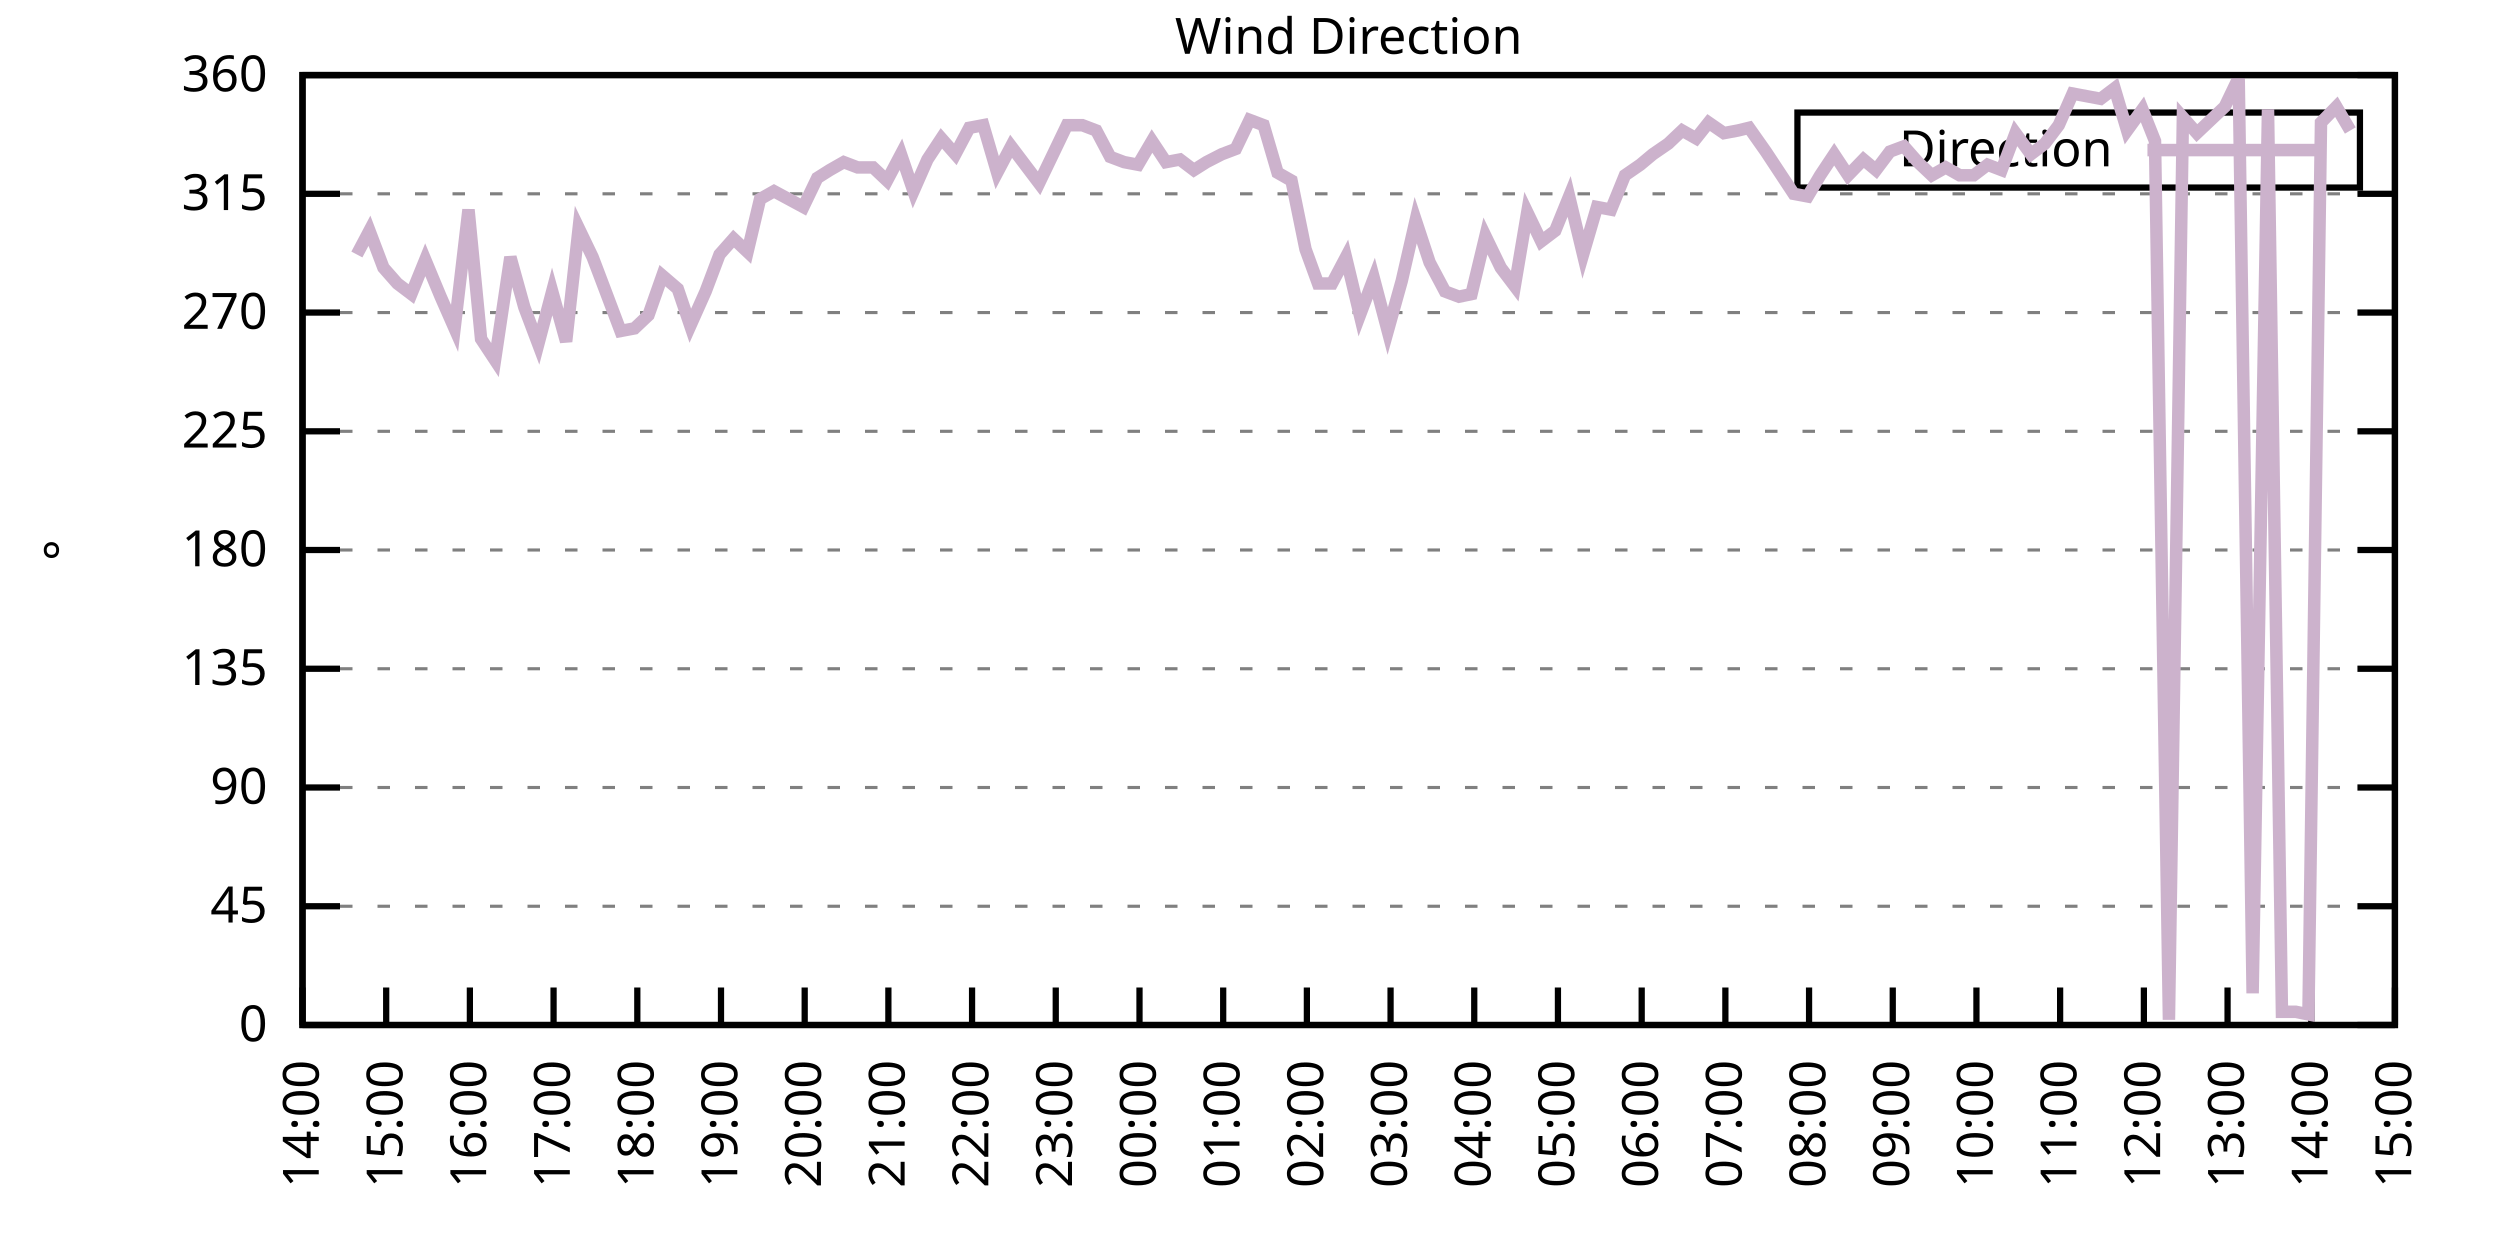
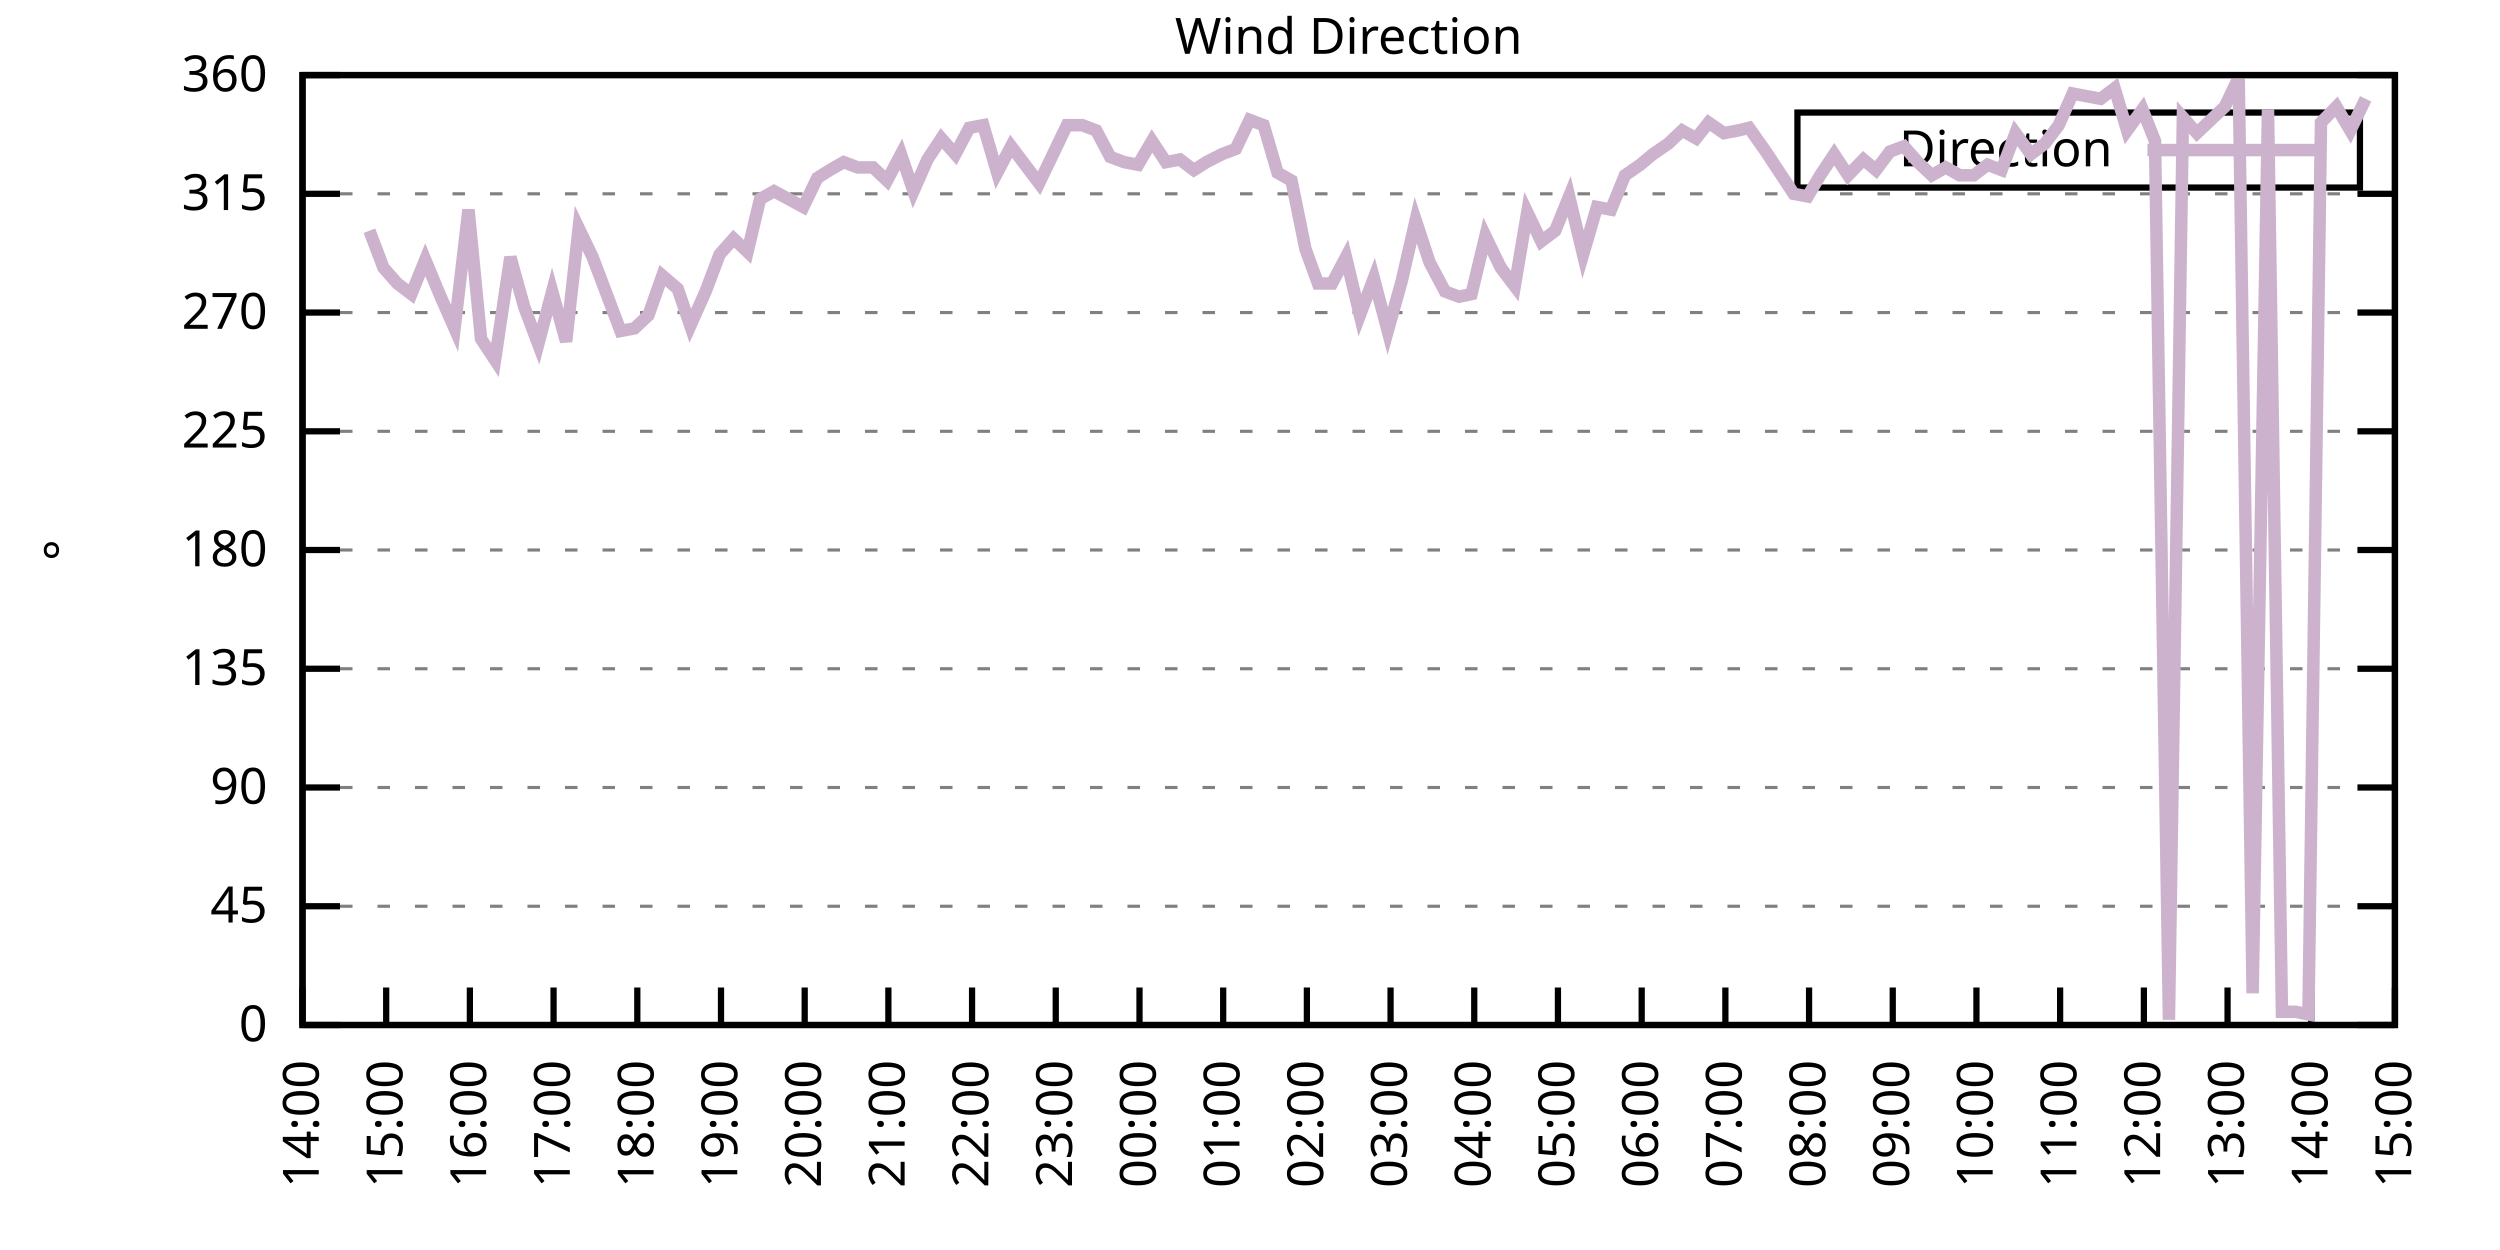
<svg xmlns="http://www.w3.org/2000/svg" xmlns:xlink="http://www.w3.org/1999/xlink" width="400" height="200" viewBox="0 0 400 200">
  <g id="gnuplot_canvas">
    <rect x="0" y="0" width="400" height="200" fill="none" />
    <defs>
      <circle id="gpDot" r="0.5" stroke-width="0.5" stroke="currentColor" />
      <path id="gpPt0" stroke-width="0.333" stroke="currentColor" d="M-1,0 h2 M0,-1 v2" />
      <path id="gpPt1" stroke-width="0.333" stroke="currentColor" d="M-1,-1 L1,1 M1,-1 L-1,1" />
      <path id="gpPt2" stroke-width="0.333" stroke="currentColor" d="M-1,0 L1,0 M0,-1 L0,1 M-1,-1 L1,1 M-1,1 L1,-1" />
      <rect id="gpPt3" stroke-width="0.333" stroke="currentColor" x="-1" y="-1" width="2" height="2" />
      <rect id="gpPt4" stroke-width="0.333" stroke="currentColor" fill="currentColor" x="-1" y="-1" width="2" height="2" />
      <circle id="gpPt5" stroke-width="0.333" stroke="currentColor" cx="0" cy="0" r="1" />
      <use xlink:href="#gpPt5" id="gpPt6" fill="currentColor" stroke="none" />
      <path id="gpPt7" stroke-width="0.333" stroke="currentColor" d="M0,-1.33 L-1.33,0.67 L1.33,0.67 z" />
      <use xlink:href="#gpPt7" id="gpPt8" fill="currentColor" stroke="none" />
      <use xlink:href="#gpPt7" id="gpPt9" stroke="currentColor" transform="rotate(180)" />
      <use xlink:href="#gpPt9" id="gpPt10" fill="currentColor" stroke="none" />
      <use xlink:href="#gpPt3" id="gpPt11" stroke="currentColor" transform="rotate(45)" />
      <use xlink:href="#gpPt11" id="gpPt12" fill="currentColor" stroke="none" />
      <path id="gpPt13" stroke-width="0.333" stroke="currentColor" d="M0,1.330 L1.265,0.411 L0.782,-1.067 L-0.782,-1.076 L-1.265,0.411 z" />
      <use xlink:href="#gpPt13" id="gpPt14" fill="currentColor" stroke="none" />
      <filter id="textbox" filterUnits="objectBoundingBox" x="0" y="0" height="1" width="1">
        <feFlood flood-color="white" flood-opacity="1" result="bgnd" />
        <feComposite in="SourceGraphic" in2="bgnd" operator="atop" />
      </filter>
      <filter id="greybox" filterUnits="objectBoundingBox" x="0" y="0" height="1" width="1">
        <feFlood flood-color="lightgrey" flood-opacity="1" result="grey" />
        <feComposite in="SourceGraphic" in2="grey" operator="atop" />
      </filter>
    </defs>
    <g fill="none" color="white" stroke="currentColor" stroke-width="1.00" stroke-linecap="butt" stroke-linejoin="miter">
</g>
    <g fill="none" color="black" stroke="currentColor" stroke-width="1.00" stroke-linecap="butt" stroke-linejoin="miter">
      <g stroke="none" shape-rendering="crispEdges">
        <polygon fill="rgb(255, 255, 255)" points="48.40,164.00 383.18,164.00 383.18,12.02 48.40,12.02 " />
      </g>
    </g>
    <g fill="none" color="black" stroke="currentColor" stroke-width="1.00" stroke-linecap="butt" stroke-linejoin="miter">
</g>
    <g fill="none" color="black" stroke="black" stroke-width="0.50" stroke-linecap="butt" stroke-linejoin="miter">
</g>
    <g fill="none" color="gray" stroke="currentColor" stroke-width="0.50" stroke-linecap="butt" stroke-linejoin="miter">
      <path stroke="gray" stroke-dasharray="2,4" class="gridline" d="M48.40,164.00 L383.19,164.00  " />
    </g>
    <g fill="none" color="gray" stroke="gray" stroke-width="1.00" stroke-linecap="butt" stroke-linejoin="miter">
</g>
    <g fill="none" color="black" stroke="currentColor" stroke-width="1.00" stroke-linecap="butt" stroke-linejoin="miter">
      <path stroke="black" d="M48.40,164.00 L54.40,164.00 M383.19,164.00 L377.19,164.00  " />
      <g transform="translate(42.80,166.60)" stroke="none" fill="black" font-family="Sans" font-size="8.00" text-anchor="end">
        <text>
          <tspan font-family="Sans"> 0</tspan>
        </text>
      </g>
    </g>
    <g fill="none" color="black" stroke="currentColor" stroke-width="1.00" stroke-linecap="butt" stroke-linejoin="miter">
</g>
    <g fill="none" color="black" stroke="black" stroke-width="0.50" stroke-linecap="butt" stroke-linejoin="miter">
</g>
    <g fill="none" color="gray" stroke="currentColor" stroke-width="0.50" stroke-linecap="butt" stroke-linejoin="miter">
      <path stroke="gray" stroke-dasharray="2,4" class="gridline" d="M48.40,145.00 L383.19,145.00  " />
    </g>
    <g fill="none" color="gray" stroke="gray" stroke-width="1.00" stroke-linecap="butt" stroke-linejoin="miter">
</g>
    <g fill="none" color="black" stroke="currentColor" stroke-width="1.00" stroke-linecap="butt" stroke-linejoin="miter">
      <path stroke="black" d="M48.40,145.00 L54.40,145.00 M383.19,145.00 L377.19,145.00  " />
      <g transform="translate(42.80,147.60)" stroke="none" fill="black" font-family="Sans" font-size="8.00" text-anchor="end">
        <text>
          <tspan font-family="Sans"> 45</tspan>
        </text>
      </g>
    </g>
    <g fill="none" color="black" stroke="currentColor" stroke-width="1.00" stroke-linecap="butt" stroke-linejoin="miter">
</g>
    <g fill="none" color="black" stroke="black" stroke-width="0.50" stroke-linecap="butt" stroke-linejoin="miter">
</g>
    <g fill="none" color="gray" stroke="currentColor" stroke-width="0.50" stroke-linecap="butt" stroke-linejoin="miter">
      <path stroke="gray" stroke-dasharray="2,4" class="gridline" d="M48.40,126.00 L383.19,126.00  " />
    </g>
    <g fill="none" color="gray" stroke="gray" stroke-width="1.00" stroke-linecap="butt" stroke-linejoin="miter">
</g>
    <g fill="none" color="black" stroke="currentColor" stroke-width="1.00" stroke-linecap="butt" stroke-linejoin="miter">
      <path stroke="black" d="M48.40,126.00 L54.40,126.00 M383.19,126.00 L377.19,126.00  " />
      <g transform="translate(42.80,128.60)" stroke="none" fill="black" font-family="Sans" font-size="8.00" text-anchor="end">
        <text>
          <tspan font-family="Sans"> 90</tspan>
        </text>
      </g>
    </g>
    <g fill="none" color="black" stroke="currentColor" stroke-width="1.00" stroke-linecap="butt" stroke-linejoin="miter">
</g>
    <g fill="none" color="black" stroke="black" stroke-width="0.50" stroke-linecap="butt" stroke-linejoin="miter">
</g>
    <g fill="none" color="gray" stroke="currentColor" stroke-width="0.50" stroke-linecap="butt" stroke-linejoin="miter">
      <path stroke="gray" stroke-dasharray="2,4" class="gridline" d="M48.40,107.00 L383.19,107.00  " />
    </g>
    <g fill="none" color="gray" stroke="gray" stroke-width="1.00" stroke-linecap="butt" stroke-linejoin="miter">
</g>
    <g fill="none" color="black" stroke="currentColor" stroke-width="1.00" stroke-linecap="butt" stroke-linejoin="miter">
      <path stroke="black" d="M48.40,107.00 L54.40,107.00 M383.19,107.00 L377.19,107.00  " />
      <g transform="translate(42.80,109.60)" stroke="none" fill="black" font-family="Sans" font-size="8.00" text-anchor="end">
        <text>
          <tspan font-family="Sans"> 135</tspan>
        </text>
      </g>
    </g>
    <g fill="none" color="black" stroke="currentColor" stroke-width="1.00" stroke-linecap="butt" stroke-linejoin="miter">
</g>
    <g fill="none" color="black" stroke="black" stroke-width="0.50" stroke-linecap="butt" stroke-linejoin="miter">
</g>
    <g fill="none" color="gray" stroke="currentColor" stroke-width="0.50" stroke-linecap="butt" stroke-linejoin="miter">
      <path stroke="gray" stroke-dasharray="2,4" class="gridline" d="M48.40,88.00 L383.19,88.00  " />
    </g>
    <g fill="none" color="gray" stroke="gray" stroke-width="1.00" stroke-linecap="butt" stroke-linejoin="miter">
</g>
    <g fill="none" color="black" stroke="currentColor" stroke-width="1.00" stroke-linecap="butt" stroke-linejoin="miter">
      <path stroke="black" d="M48.40,88.00 L54.40,88.00 M383.19,88.00 L377.19,88.00  " />
      <g transform="translate(42.80,90.60)" stroke="none" fill="black" font-family="Sans" font-size="8.00" text-anchor="end">
        <text>
          <tspan font-family="Sans"> 180</tspan>
        </text>
      </g>
    </g>
    <g fill="none" color="black" stroke="currentColor" stroke-width="1.00" stroke-linecap="butt" stroke-linejoin="miter">
</g>
    <g fill="none" color="black" stroke="black" stroke-width="0.50" stroke-linecap="butt" stroke-linejoin="miter">
</g>
    <g fill="none" color="gray" stroke="currentColor" stroke-width="0.50" stroke-linecap="butt" stroke-linejoin="miter">
      <path stroke="gray" stroke-dasharray="2,4" class="gridline" d="M48.40,69.01 L383.19,69.01  " />
    </g>
    <g fill="none" color="gray" stroke="gray" stroke-width="1.00" stroke-linecap="butt" stroke-linejoin="miter">
</g>
    <g fill="none" color="black" stroke="currentColor" stroke-width="1.00" stroke-linecap="butt" stroke-linejoin="miter">
      <path stroke="black" d="M48.40,69.01 L54.40,69.01 M383.19,69.01 L377.19,69.01  " />
      <g transform="translate(42.80,71.61)" stroke="none" fill="black" font-family="Sans" font-size="8.00" text-anchor="end">
        <text>
          <tspan font-family="Sans"> 225</tspan>
        </text>
      </g>
    </g>
    <g fill="none" color="black" stroke="currentColor" stroke-width="1.00" stroke-linecap="butt" stroke-linejoin="miter">
</g>
    <g fill="none" color="black" stroke="black" stroke-width="0.50" stroke-linecap="butt" stroke-linejoin="miter">
</g>
    <g fill="none" color="gray" stroke="currentColor" stroke-width="0.50" stroke-linecap="butt" stroke-linejoin="miter">
      <path stroke="gray" stroke-dasharray="2,4" class="gridline" d="M48.40,50.01 L383.19,50.01  " />
    </g>
    <g fill="none" color="gray" stroke="gray" stroke-width="1.00" stroke-linecap="butt" stroke-linejoin="miter">
</g>
    <g fill="none" color="black" stroke="currentColor" stroke-width="1.00" stroke-linecap="butt" stroke-linejoin="miter">
      <path stroke="black" d="M48.40,50.01 L54.40,50.01 M383.19,50.01 L377.19,50.01  " />
      <g transform="translate(42.80,52.61)" stroke="none" fill="black" font-family="Sans" font-size="8.00" text-anchor="end">
        <text>
          <tspan font-family="Sans"> 270</tspan>
        </text>
      </g>
    </g>
    <g fill="none" color="black" stroke="currentColor" stroke-width="1.00" stroke-linecap="butt" stroke-linejoin="miter">
</g>
    <g fill="none" color="black" stroke="black" stroke-width="0.50" stroke-linecap="butt" stroke-linejoin="miter">
</g>
    <g fill="none" color="gray" stroke="currentColor" stroke-width="0.50" stroke-linecap="butt" stroke-linejoin="miter">
      <path stroke="gray" stroke-dasharray="2,4" class="gridline" d="M48.40,31.01 L383.19,31.01  " />
    </g>
    <g fill="none" color="gray" stroke="gray" stroke-width="1.00" stroke-linecap="butt" stroke-linejoin="miter">
</g>
    <g fill="none" color="black" stroke="currentColor" stroke-width="1.00" stroke-linecap="butt" stroke-linejoin="miter">
      <path stroke="black" d="M48.40,31.01 L54.40,31.01 M383.19,31.01 L377.19,31.01  " />
      <g transform="translate(42.80,33.61)" stroke="none" fill="black" font-family="Sans" font-size="8.00" text-anchor="end">
        <text>
          <tspan font-family="Sans"> 315</tspan>
        </text>
      </g>
    </g>
    <g fill="none" color="black" stroke="currentColor" stroke-width="1.00" stroke-linecap="butt" stroke-linejoin="miter">
</g>
    <g fill="none" color="black" stroke="black" stroke-width="0.50" stroke-linecap="butt" stroke-linejoin="miter">
</g>
    <g fill="none" color="gray" stroke="currentColor" stroke-width="0.50" stroke-linecap="butt" stroke-linejoin="miter">
      <path stroke="gray" stroke-dasharray="2,4" class="gridline" d="M48.40,12.01 L383.19,12.01  " />
    </g>
    <g fill="none" color="gray" stroke="gray" stroke-width="1.00" stroke-linecap="butt" stroke-linejoin="miter">
</g>
    <g fill="none" color="black" stroke="currentColor" stroke-width="1.00" stroke-linecap="butt" stroke-linejoin="miter">
      <path stroke="black" d="M48.40,12.01 L54.40,12.01 M383.19,12.01 L377.19,12.01  " />
      <g transform="translate(42.80,14.61)" stroke="none" fill="black" font-family="Sans" font-size="8.00" text-anchor="end">
        <text>
          <tspan font-family="Sans"> 360</tspan>
        </text>
      </g>
    </g>
    <g fill="none" color="black" stroke="currentColor" stroke-width="1.00" stroke-linecap="butt" stroke-linejoin="miter">
      <path stroke="black" d="M48.40,164.00 L48.40,158.00  " />
      <g transform="translate(51.00,169.60) rotate(270.00)" stroke="none" fill="black" font-family="Sans" font-size="8.00" text-anchor="end">
        <text>
          <tspan font-family="Sans">14:00</tspan>
        </text>
      </g>
    </g>
    <g fill="none" color="black" stroke="currentColor" stroke-width="1.00" stroke-linecap="butt" stroke-linejoin="miter">
      <path stroke="black" d="M61.79,164.00 L61.79,158.00  " />
      <g transform="translate(64.39,169.60) rotate(270.00)" stroke="none" fill="black" font-family="Sans" font-size="8.00" text-anchor="end">
        <text>
          <tspan font-family="Sans">15:00</tspan>
        </text>
      </g>
    </g>
    <g fill="none" color="black" stroke="currentColor" stroke-width="1.00" stroke-linecap="butt" stroke-linejoin="miter">
      <path stroke="black" d="M75.18,164.00 L75.18,158.00  " />
      <g transform="translate(77.78,169.60) rotate(270.00)" stroke="none" fill="black" font-family="Sans" font-size="8.00" text-anchor="end">
        <text>
          <tspan font-family="Sans">16:00</tspan>
        </text>
      </g>
    </g>
    <g fill="none" color="black" stroke="currentColor" stroke-width="1.00" stroke-linecap="butt" stroke-linejoin="miter">
      <path stroke="black" d="M88.57,164.00 L88.57,158.00  " />
      <g transform="translate(91.17,169.60) rotate(270.00)" stroke="none" fill="black" font-family="Sans" font-size="8.00" text-anchor="end">
        <text>
          <tspan font-family="Sans">17:00</tspan>
        </text>
      </g>
    </g>
    <g fill="none" color="black" stroke="currentColor" stroke-width="1.00" stroke-linecap="butt" stroke-linejoin="miter">
      <path stroke="black" d="M101.97,164.00 L101.97,158.00  " />
      <g transform="translate(104.57,169.60) rotate(270.00)" stroke="none" fill="black" font-family="Sans" font-size="8.00" text-anchor="end">
        <text>
          <tspan font-family="Sans">18:00</tspan>
        </text>
      </g>
    </g>
    <g fill="none" color="black" stroke="currentColor" stroke-width="1.00" stroke-linecap="butt" stroke-linejoin="miter">
      <path stroke="black" d="M115.36,164.00 L115.36,158.00  " />
      <g transform="translate(117.96,169.60) rotate(270.00)" stroke="none" fill="black" font-family="Sans" font-size="8.00" text-anchor="end">
        <text>
          <tspan font-family="Sans">19:00</tspan>
        </text>
      </g>
    </g>
    <g fill="none" color="black" stroke="currentColor" stroke-width="1.00" stroke-linecap="butt" stroke-linejoin="miter">
      <path stroke="black" d="M128.75,164.00 L128.75,158.00  " />
      <g transform="translate(131.35,169.60) rotate(270.00)" stroke="none" fill="black" font-family="Sans" font-size="8.00" text-anchor="end">
        <text>
          <tspan font-family="Sans">20:00</tspan>
        </text>
      </g>
    </g>
    <g fill="none" color="black" stroke="currentColor" stroke-width="1.00" stroke-linecap="butt" stroke-linejoin="miter">
      <path stroke="black" d="M142.14,164.00 L142.14,158.00  " />
      <g transform="translate(144.74,169.60) rotate(270.00)" stroke="none" fill="black" font-family="Sans" font-size="8.00" text-anchor="end">
        <text>
          <tspan font-family="Sans">21:00</tspan>
        </text>
      </g>
    </g>
    <g fill="none" color="black" stroke="currentColor" stroke-width="1.00" stroke-linecap="butt" stroke-linejoin="miter">
      <path stroke="black" d="M155.53,164.00 L155.53,158.00  " />
      <g transform="translate(158.13,169.60) rotate(270.00)" stroke="none" fill="black" font-family="Sans" font-size="8.00" text-anchor="end">
        <text>
          <tspan font-family="Sans">22:00</tspan>
        </text>
      </g>
    </g>
    <g fill="none" color="black" stroke="currentColor" stroke-width="1.00" stroke-linecap="butt" stroke-linejoin="miter">
      <path stroke="black" d="M168.92,164.00 L168.92,158.00  " />
      <g transform="translate(171.52,169.60) rotate(270.00)" stroke="none" fill="black" font-family="Sans" font-size="8.00" text-anchor="end">
        <text>
          <tspan font-family="Sans">23:00</tspan>
        </text>
      </g>
    </g>
    <g fill="none" color="black" stroke="currentColor" stroke-width="1.00" stroke-linecap="butt" stroke-linejoin="miter">
      <path stroke="black" d="M182.32,164.00 L182.32,158.00  " />
      <g transform="translate(184.92,169.60) rotate(270.00)" stroke="none" fill="black" font-family="Sans" font-size="8.00" text-anchor="end">
        <text>
          <tspan font-family="Sans">00:00</tspan>
        </text>
      </g>
    </g>
    <g fill="none" color="black" stroke="currentColor" stroke-width="1.00" stroke-linecap="butt" stroke-linejoin="miter">
      <path stroke="black" d="M195.71,164.00 L195.71,158.00  " />
      <g transform="translate(198.31,169.60) rotate(270.00)" stroke="none" fill="black" font-family="Sans" font-size="8.00" text-anchor="end">
        <text>
          <tspan font-family="Sans">01:00</tspan>
        </text>
      </g>
    </g>
    <g fill="none" color="black" stroke="currentColor" stroke-width="1.00" stroke-linecap="butt" stroke-linejoin="miter">
      <path stroke="black" d="M209.10,164.00 L209.10,158.00  " />
      <g transform="translate(211.70,169.60) rotate(270.00)" stroke="none" fill="black" font-family="Sans" font-size="8.00" text-anchor="end">
        <text>
          <tspan font-family="Sans">02:00</tspan>
        </text>
      </g>
    </g>
    <g fill="none" color="black" stroke="currentColor" stroke-width="1.00" stroke-linecap="butt" stroke-linejoin="miter">
      <path stroke="black" d="M222.49,164.00 L222.49,158.00  " />
      <g transform="translate(225.09,169.60) rotate(270.00)" stroke="none" fill="black" font-family="Sans" font-size="8.00" text-anchor="end">
        <text>
          <tspan font-family="Sans">03:00</tspan>
        </text>
      </g>
    </g>
    <g fill="none" color="black" stroke="currentColor" stroke-width="1.00" stroke-linecap="butt" stroke-linejoin="miter">
      <path stroke="black" d="M235.88,164.00 L235.88,158.00  " />
      <g transform="translate(238.48,169.60) rotate(270.00)" stroke="none" fill="black" font-family="Sans" font-size="8.00" text-anchor="end">
        <text>
          <tspan font-family="Sans">04:00</tspan>
        </text>
      </g>
    </g>
    <g fill="none" color="black" stroke="currentColor" stroke-width="1.00" stroke-linecap="butt" stroke-linejoin="miter">
      <path stroke="black" d="M249.27,164.00 L249.27,158.00  " />
      <g transform="translate(251.87,169.60) rotate(270.00)" stroke="none" fill="black" font-family="Sans" font-size="8.00" text-anchor="end">
        <text>
          <tspan font-family="Sans">05:00</tspan>
        </text>
      </g>
    </g>
    <g fill="none" color="black" stroke="currentColor" stroke-width="1.00" stroke-linecap="butt" stroke-linejoin="miter">
      <path stroke="black" d="M262.67,164.00 L262.67,158.00  " />
      <g transform="translate(265.27,169.60) rotate(270.00)" stroke="none" fill="black" font-family="Sans" font-size="8.00" text-anchor="end">
        <text>
          <tspan font-family="Sans">06:00</tspan>
        </text>
      </g>
    </g>
    <g fill="none" color="black" stroke="currentColor" stroke-width="1.00" stroke-linecap="butt" stroke-linejoin="miter">
      <path stroke="black" d="M276.06,164.00 L276.06,158.00  " />
      <g transform="translate(278.66,169.60) rotate(270.00)" stroke="none" fill="black" font-family="Sans" font-size="8.00" text-anchor="end">
        <text>
          <tspan font-family="Sans">07:00</tspan>
        </text>
      </g>
    </g>
    <g fill="none" color="black" stroke="currentColor" stroke-width="1.00" stroke-linecap="butt" stroke-linejoin="miter">
      <path stroke="black" d="M289.45,164.00 L289.45,158.00  " />
      <g transform="translate(292.05,169.60) rotate(270.00)" stroke="none" fill="black" font-family="Sans" font-size="8.00" text-anchor="end">
        <text>
          <tspan font-family="Sans">08:00</tspan>
        </text>
      </g>
    </g>
    <g fill="none" color="black" stroke="currentColor" stroke-width="1.00" stroke-linecap="butt" stroke-linejoin="miter">
      <path stroke="black" d="M302.84,164.00 L302.84,158.00  " />
      <g transform="translate(305.44,169.60) rotate(270.00)" stroke="none" fill="black" font-family="Sans" font-size="8.00" text-anchor="end">
        <text>
          <tspan font-family="Sans">09:00</tspan>
        </text>
      </g>
    </g>
    <g fill="none" color="black" stroke="currentColor" stroke-width="1.00" stroke-linecap="butt" stroke-linejoin="miter">
      <path stroke="black" d="M316.23,164.00 L316.23,158.00  " />
      <g transform="translate(318.83,169.60) rotate(270.00)" stroke="none" fill="black" font-family="Sans" font-size="8.00" text-anchor="end">
        <text>
          <tspan font-family="Sans">10:00</tspan>
        </text>
      </g>
    </g>
    <g fill="none" color="black" stroke="currentColor" stroke-width="1.00" stroke-linecap="butt" stroke-linejoin="miter">
      <path stroke="black" d="M329.62,164.00 L329.62,158.00  " />
      <g transform="translate(332.22,169.60) rotate(270.00)" stroke="none" fill="black" font-family="Sans" font-size="8.00" text-anchor="end">
        <text>
          <tspan font-family="Sans">11:00</tspan>
        </text>
      </g>
    </g>
    <g fill="none" color="black" stroke="currentColor" stroke-width="1.00" stroke-linecap="butt" stroke-linejoin="miter">
      <path stroke="black" d="M343.02,164.00 L343.02,158.00  " />
      <g transform="translate(345.62,169.60) rotate(270.00)" stroke="none" fill="black" font-family="Sans" font-size="8.00" text-anchor="end">
        <text>
          <tspan font-family="Sans">12:00</tspan>
        </text>
      </g>
    </g>
    <g fill="none" color="black" stroke="currentColor" stroke-width="1.00" stroke-linecap="butt" stroke-linejoin="miter">
      <path stroke="black" d="M356.41,164.00 L356.41,158.00  " />
      <g transform="translate(359.01,169.60) rotate(270.00)" stroke="none" fill="black" font-family="Sans" font-size="8.00" text-anchor="end">
        <text>
          <tspan font-family="Sans">13:00</tspan>
        </text>
      </g>
    </g>
    <g fill="none" color="black" stroke="currentColor" stroke-width="1.00" stroke-linecap="butt" stroke-linejoin="miter">
      <path stroke="black" d="M369.80,164.00 L369.80,158.00  " />
      <g transform="translate(372.40,169.60) rotate(270.00)" stroke="none" fill="black" font-family="Sans" font-size="8.00" text-anchor="end">
        <text>
          <tspan font-family="Sans">14:00</tspan>
        </text>
      </g>
    </g>
    <g fill="none" color="black" stroke="currentColor" stroke-width="1.00" stroke-linecap="butt" stroke-linejoin="miter">
      <path stroke="black" d="M383.19,164.00 L383.19,158.00  " />
      <g transform="translate(385.79,169.60) rotate(270.00)" stroke="none" fill="black" font-family="Sans" font-size="8.00" text-anchor="end">
        <text>
          <tspan font-family="Sans">15:00</tspan>
        </text>
      </g>
    </g>
    <g fill="none" color="black" stroke="currentColor" stroke-width="1.00" stroke-linecap="butt" stroke-linejoin="miter">
</g>
    <g fill="none" color="black" stroke="currentColor" stroke-width="1.00" stroke-linecap="butt" stroke-linejoin="miter">
      <path stroke="black" d="M48.40,12.01 L48.40,164.00 L383.19,164.00 L383.19,12.01 L48.40,12.01 Z  " />
    </g>
    <g fill="none" color="black" stroke="currentColor" stroke-width="1.00" stroke-linecap="butt" stroke-linejoin="miter">
</g>
    <g fill="none" color="black" stroke="currentColor" stroke-width="1.00" stroke-linecap="butt" stroke-linejoin="miter">
      <path stroke="black" d="M287.59,30.01 L287.59,18.01 L377.59,18.01 L377.59,30.01 L287.59,30.01 Z  " />
    </g>
    <g id="Wind_direction_plot_1">
      <g fill="none" color="white" stroke="black" stroke-width="2.00" stroke-linecap="butt" stroke-linejoin="miter">
</g>
      <g fill="none" color="black" stroke="currentColor" stroke-width="2.00" stroke-linecap="butt" stroke-linejoin="miter">
        <g transform="translate(337.99,26.61)" stroke="none" fill="black" font-family="Sans" font-size="8.00" text-anchor="end">
          <text>
            <tspan font-family="Sans">Direction</tspan>
          </text>
        </g>
      </g>
      <g fill="none" color="black" stroke="currentColor" stroke-width="2.00" stroke-linecap="butt" stroke-linejoin="miter">
-         <path stroke="rgb(204, 178, 204)" d="M343.59,24.01 L371.99,24.01 M57.10,40.72 L59.11,36.92 L61.35,42.83 L63.58,45.36 L65.81,47.05 L68.04,41.56   L70.50,47.47 L72.73,52.54 L74.96,33.54 L76.97,54.23 L79.20,57.61 L81.66,41.14 L83.89,49.16 L86.12,55.07   L88.35,46.63 L90.58,54.65 L92.59,36.50 L94.82,41.14 L97.06,47.05 L99.29,52.96 L101.52,52.54 L103.75,50.43   L105.98,44.10 L108.44,46.21 L110.45,52.12 L112.90,46.63 L115.13,40.72 L117.37,38.19 L119.60,40.30 L121.61,31.85   L123.84,30.59 L128.53,33.12 L130.76,28.48 L132.77,27.21 L135.00,25.94 L137.23,26.79 L139.69,26.79 L141.92,28.90   L144.15,24.68 L146.16,30.59 L148.39,25.52 L150.62,22.14 L152.85,24.68 L155.09,20.45 L157.32,20.03 L159.55,27.63   L161.78,23.41 L164.01,26.36 L166.25,29.32 L168.48,24.68 L170.71,20.03 L173.17,20.03 L175.40,20.88 L177.63,25.10   L179.86,25.94 L182.09,26.36 L184.32,22.56 L186.56,25.94 L188.79,25.52 L191.02,27.21 L193.03,25.94 L195.48,24.68   L197.72,23.83 L199.95,19.19 L202.18,20.03 L204.41,27.63 L206.64,28.90 L208.88,39.87 L210.88,45.36 L213.12,45.36   L215.35,41.14 L217.58,50.43 L219.81,44.52 L222.04,52.96 L224.28,44.94 L226.51,35.23 L228.74,41.99 L231.20,46.63   L233.43,47.47 L235.44,47.05 L237.67,37.76 L240.12,42.83 L242.36,45.79 L244.36,33.96 L246.60,38.61 L248.83,36.92   L251.06,31.43 L253.29,40.72 L255.52,33.12 L257.76,33.54 L259.99,28.05 L262.44,26.36 L264.45,24.68 L266.91,22.99   L269.14,20.88 L271.37,22.14 L273.38,19.61 L275.83,21.30 L278.07,20.88 L279.85,20.45 L282.53,24.25 L284.76,27.63   L286.99,31.01 L289.23,31.43 L291.23,28.05 L293.47,24.68 L295.70,28.05 L298.15,25.52 L300.16,27.21 L302.39,24.25   L304.63,23.41 L306.86,25.94 L309.09,28.05 L311.32,26.79 L313.55,28.05 L315.79,28.05 L318.02,26.36 L320.25,27.21   L322.48,21.30 L324.94,24.68 L327.17,22.99 L329.40,20.03 L331.63,14.97 L333.86,15.39 L336.10,15.81 L338.33,14.12   L340.34,20.88 L342.79,17.50 L344.80,22.56 L347.03,163.16 L349.26,18.77 L351.50,21.30 L355.96,17.08 L358.19,12.43   L360.42,158.93 L362.88,17.50 L365.11,161.89 L367.34,161.89 L369.35,162.31 L371.36,19.61 L373.82,17.08 L376.05,20.88    " />
+         <path stroke="rgb(204, 178, 204)" d="M343.59,24.01 L371.99,24.01 M59.11,36.92 L61.35,42.83 L63.58,45.36 L65.81,47.05 L68.04,41.56 L70.50,47.47   L72.73,52.54 L74.96,33.54 L76.97,54.23 L79.20,57.61 L81.66,41.14 L83.89,49.16 L86.12,55.07 L88.35,46.63   L90.58,54.65 L92.59,36.50 L94.82,41.14 L97.06,47.05 L99.29,52.96 L101.52,52.54 L103.75,50.43 L105.98,44.10   L108.44,46.21 L110.45,52.12 L112.90,46.63 L115.13,40.72 L117.37,38.19 L119.60,40.30 L121.61,31.85 L123.84,30.59   L128.53,33.12 L130.76,28.48 L132.77,27.21 L135.00,25.94 L137.23,26.79 L139.69,26.79 L141.92,28.90 L144.15,24.68   L146.16,30.59 L148.39,25.52 L150.62,22.14 L152.85,24.68 L155.09,20.45 L157.32,20.03 L159.55,27.63 L161.78,23.41   L164.01,26.36 L166.25,29.32 L168.48,24.68 L170.71,20.03 L173.17,20.03 L175.40,20.88 L177.63,25.10 L179.86,25.94   L182.09,26.36 L184.32,22.56 L186.56,25.94 L188.79,25.52 L191.02,27.21 L193.03,25.94 L195.48,24.68 L197.72,23.83   L199.95,19.19 L202.18,20.03 L204.41,27.63 L206.64,28.90 L208.88,39.87 L210.88,45.36 L213.12,45.36 L215.35,41.14   L217.58,50.43 L219.81,44.52 L222.04,52.96 L224.28,44.94 L226.51,35.23 L228.74,41.99 L231.20,46.63 L233.43,47.47   L235.44,47.05 L237.67,37.76 L240.12,42.83 L242.36,45.79 L244.36,33.96 L246.60,38.61 L248.83,36.92 L251.06,31.43   L253.29,40.72 L255.52,33.12 L257.76,33.54 L259.99,28.05 L262.44,26.36 L264.45,24.68 L266.91,22.99 L269.14,20.88   L271.37,22.14 L273.38,19.61 L275.83,21.30 L278.07,20.88 L279.85,20.45 L282.53,24.25 L284.76,27.63 L286.99,31.01   L289.23,31.43 L291.23,28.05 L293.47,24.68 L295.70,28.05 L298.15,25.52 L300.16,27.21 L302.39,24.25 L304.63,23.41   L306.86,25.94 L309.09,28.05 L311.32,26.79 L313.55,28.05 L315.79,28.05 L318.02,26.36 L320.25,27.21 L322.48,21.30   L324.94,24.68 L327.17,22.99 L329.40,20.03 L331.63,14.97 L333.86,15.39 L336.10,15.81 L338.33,14.12 L340.34,20.88   L342.79,17.50 L344.80,22.56 L347.03,163.16 L349.26,18.77 L351.50,21.30 L355.96,17.08 L358.19,12.43 L360.42,158.93   L362.88,17.50 L365.11,161.89 L367.34,161.89 L369.35,162.31 L371.36,19.61 L373.82,17.08 L376.05,20.88 L378.50,15.81    " />
      </g>
    </g>
    <g fill="none" color="black" stroke="currentColor" stroke-width="2.00" stroke-linecap="butt" stroke-linejoin="miter">
</g>
    <g fill="none" color="black" stroke="black" stroke-width="1.00" stroke-linecap="butt" stroke-linejoin="miter">
</g>
    <g fill="none" color="black" stroke="currentColor" stroke-width="1.00" stroke-linecap="butt" stroke-linejoin="miter">
      <path stroke="black" d="M48.40,12.01 L48.40,164.00 L383.19,164.00 L383.19,12.01 L48.40,12.01 Z  " />
      <g transform="translate(12.80,88.01) rotate(270.00)" stroke="none" fill="black" font-family="Sans" font-size="8.00" text-anchor="middle">
        <text>
          <tspan font-family="Sans">°</tspan>
        </text>
      </g>
    </g>
    <g fill="none" color="black" stroke="currentColor" stroke-width="1.00" stroke-linecap="butt" stroke-linejoin="miter">
</g>
    <g fill="none" color="black" stroke="currentColor" stroke-width="1.00" stroke-linecap="butt" stroke-linejoin="miter">
      <g transform="translate(215.79,8.61)" stroke="none" fill="black" font-family="Sans" font-size="8.00" text-anchor="middle">
        <text>
          <tspan font-family="Sans">Wind Direction</tspan>
        </text>
      </g>
    </g>
    <g fill="none" color="black" stroke="currentColor" stroke-width="1.00" stroke-linecap="butt" stroke-linejoin="miter">
</g>
  </g>
</svg>
